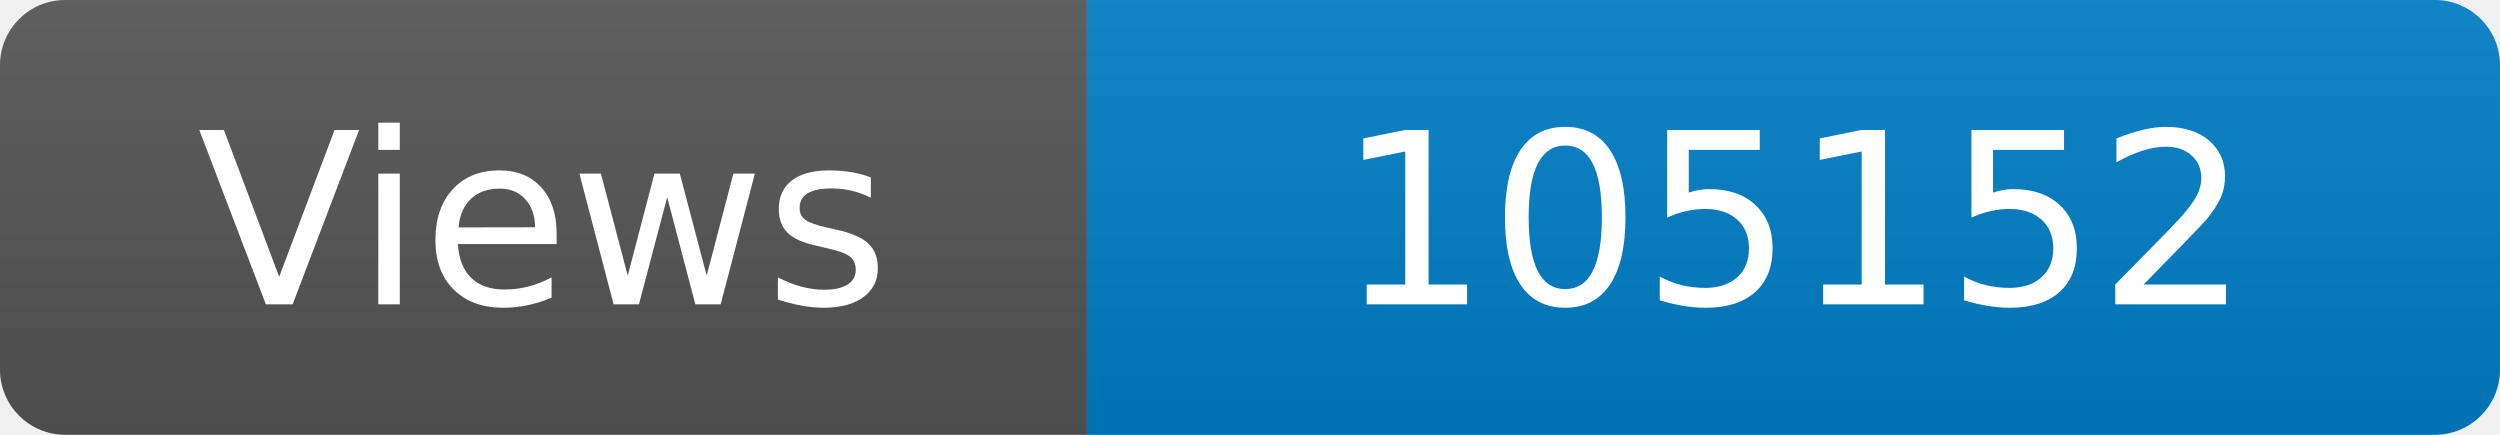
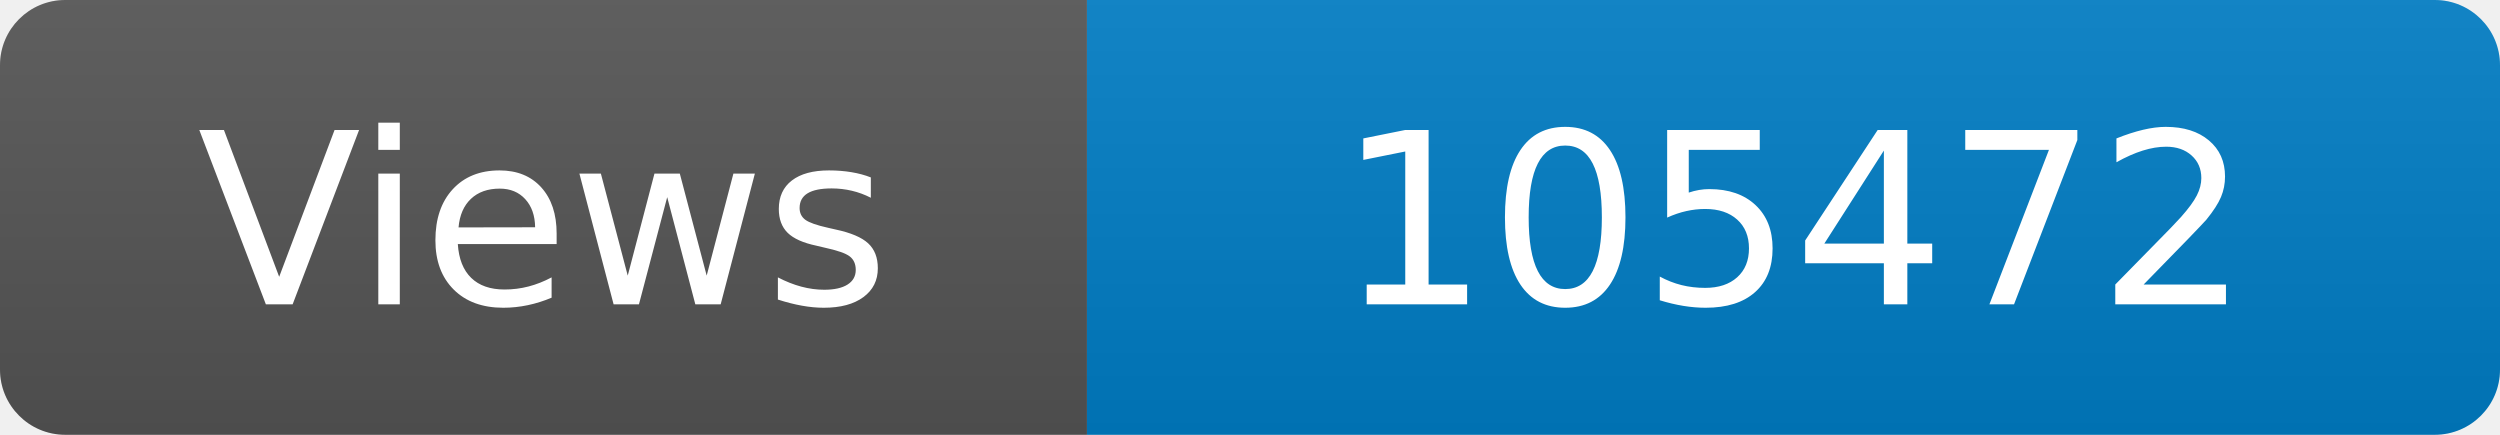
<svg xmlns="http://www.w3.org/2000/svg" width="115" height="20" role="img" aria-label="Maintained?: yes">
  <linearGradient id="s" x2="0" y2="100%">
    <stop offset="0" stop-color="#bbb" stop-opacity=".1" />
    <stop offset="1" stop-opacity=".1" />
  </linearGradient>
  <clipPath id="r">
    <rect width="115" height="20" rx="3" fill="#fff" />
  </clipPath>
  <g clip-path="url(#r)">
    <rect width="50" height="20" fill="#555" />
    <rect x="50" width="160" height="20" fill="#007ec6" />
    <rect width="115" height="20" fill="url(#s)" />
  </g>
  <g fill="#fff" text-anchor="middle" font-family="Verdana,Geneva,DejaVu Sans,sans-serif" font-size="110">
    <text x="250" y="140" transform="scale(.1)" fill="#fff">Views</text>
-     <text x="825" y="140" transform="scale(.1)" fill="#fff">105152</text>
+     <text x="825" y="140" transform="scale(.1)" fill="#fff">105472</text>
  </g>
</svg>
